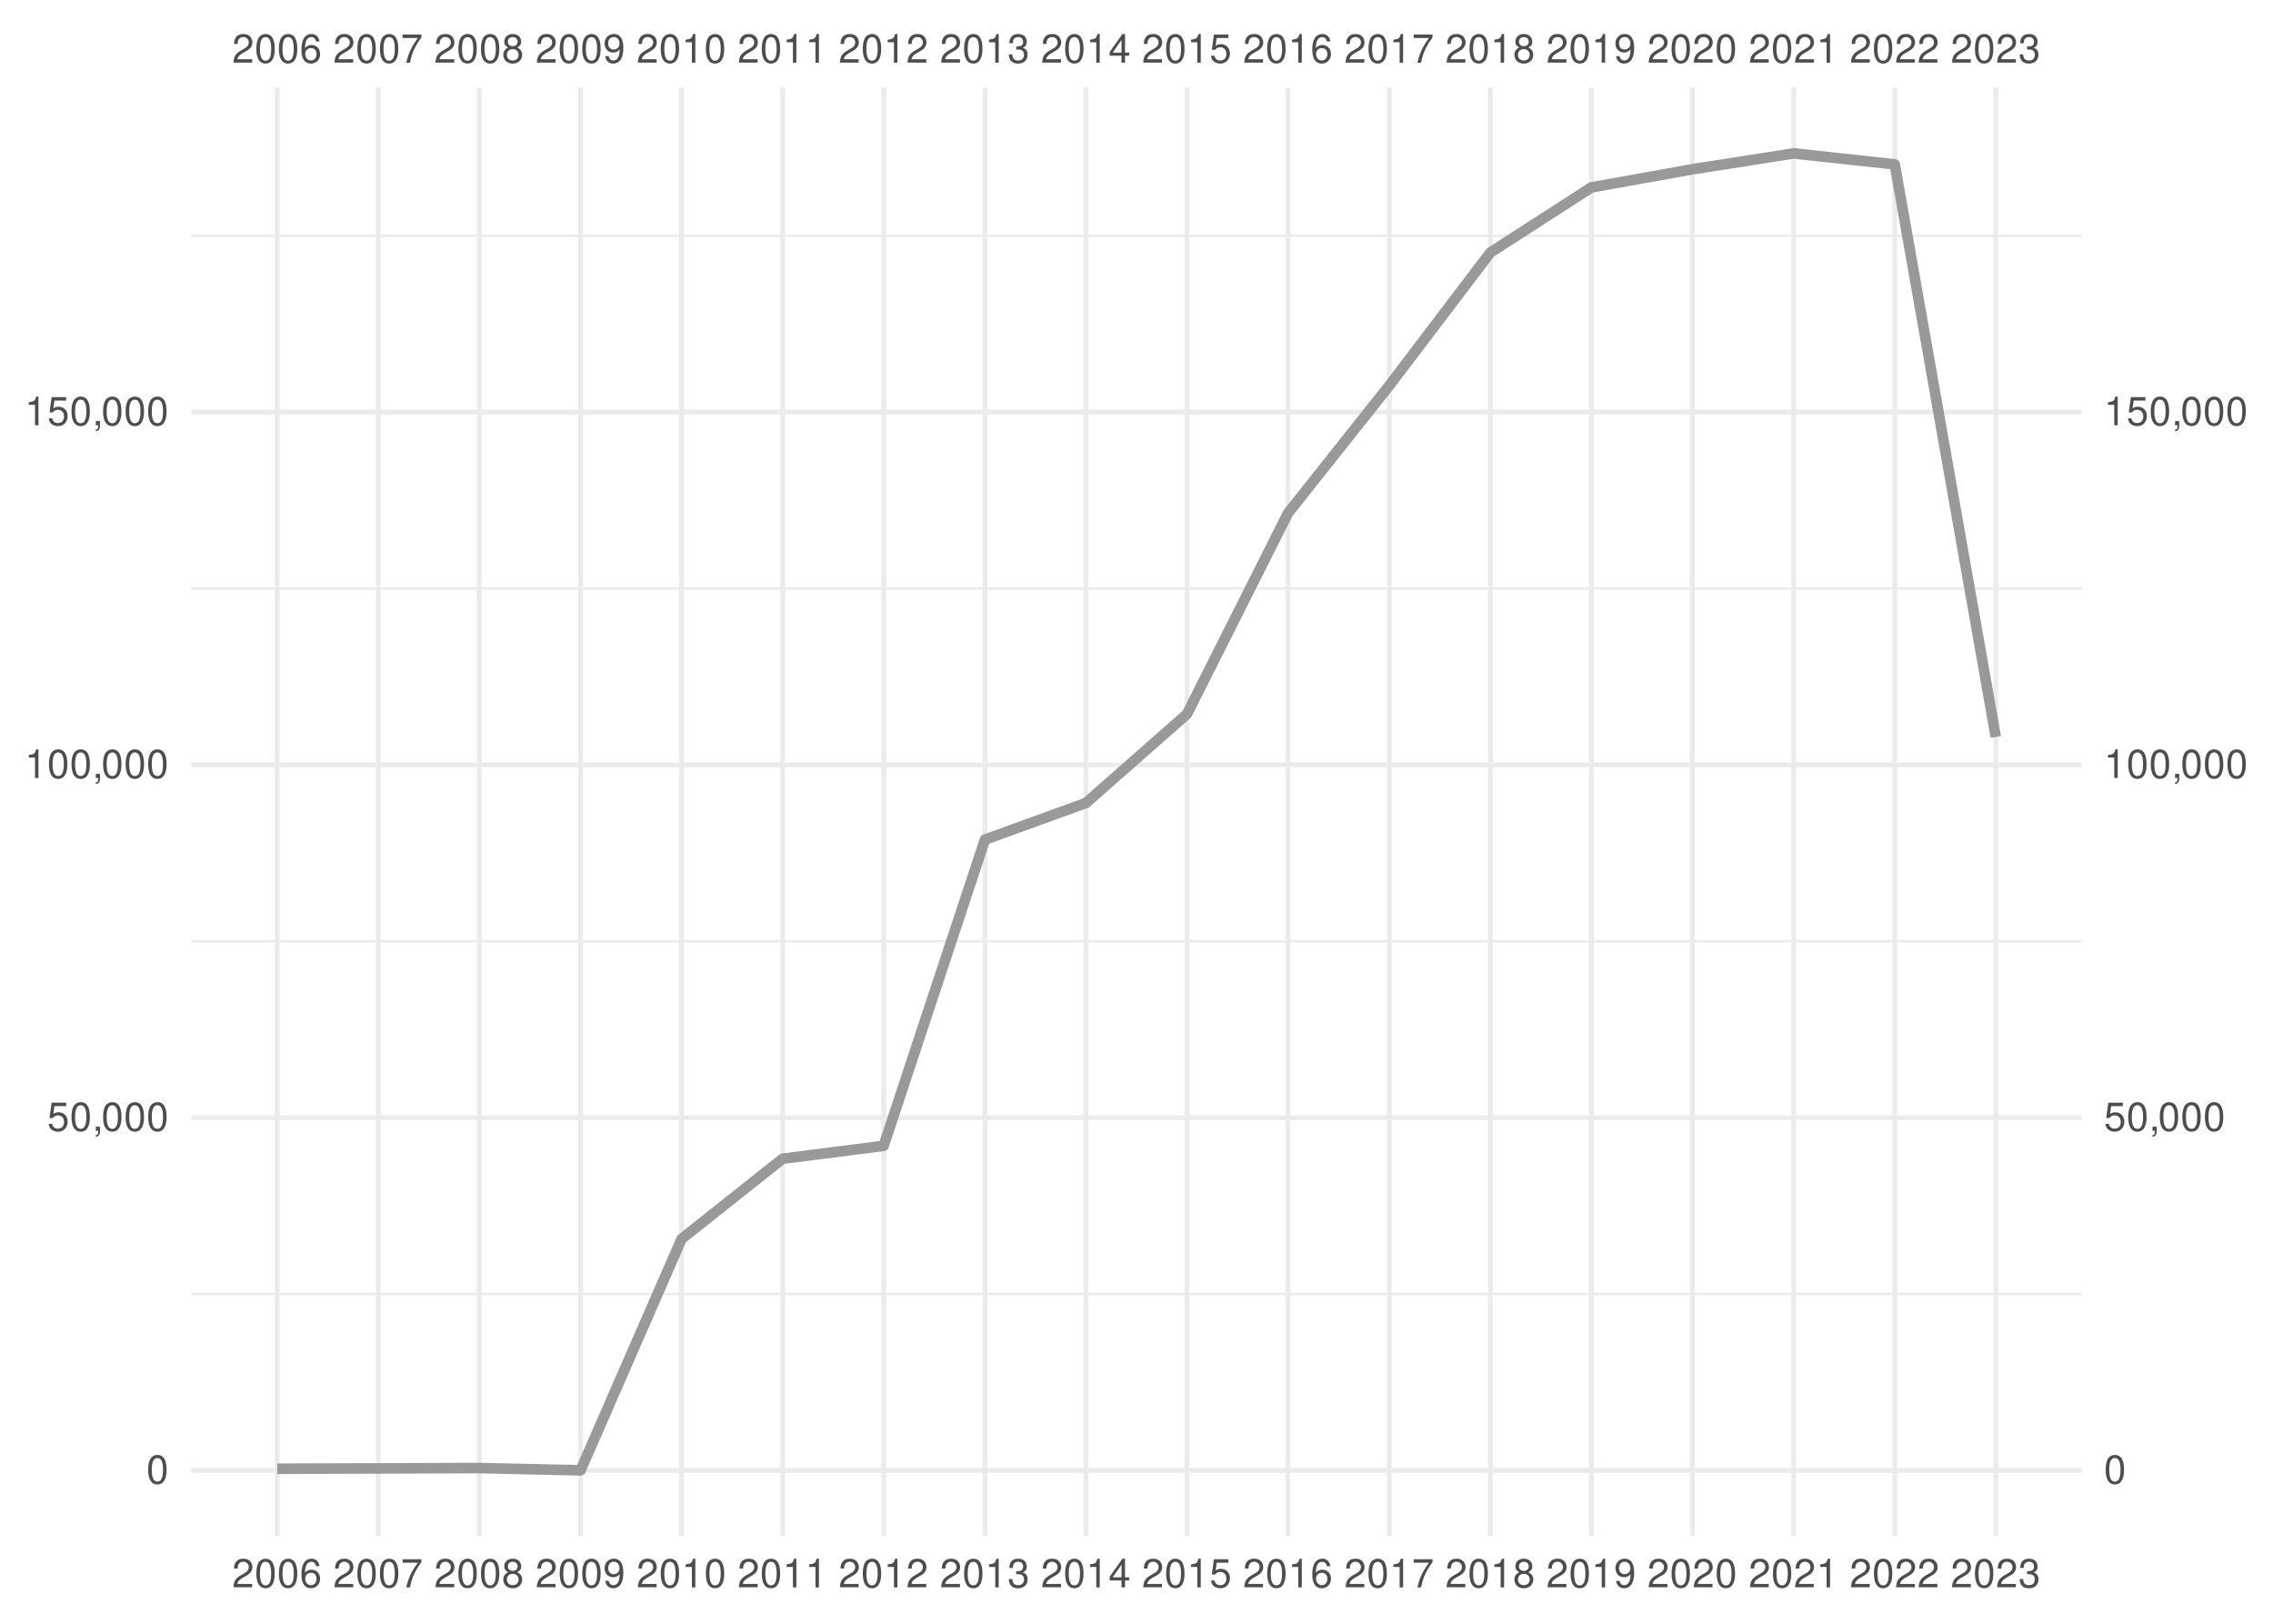
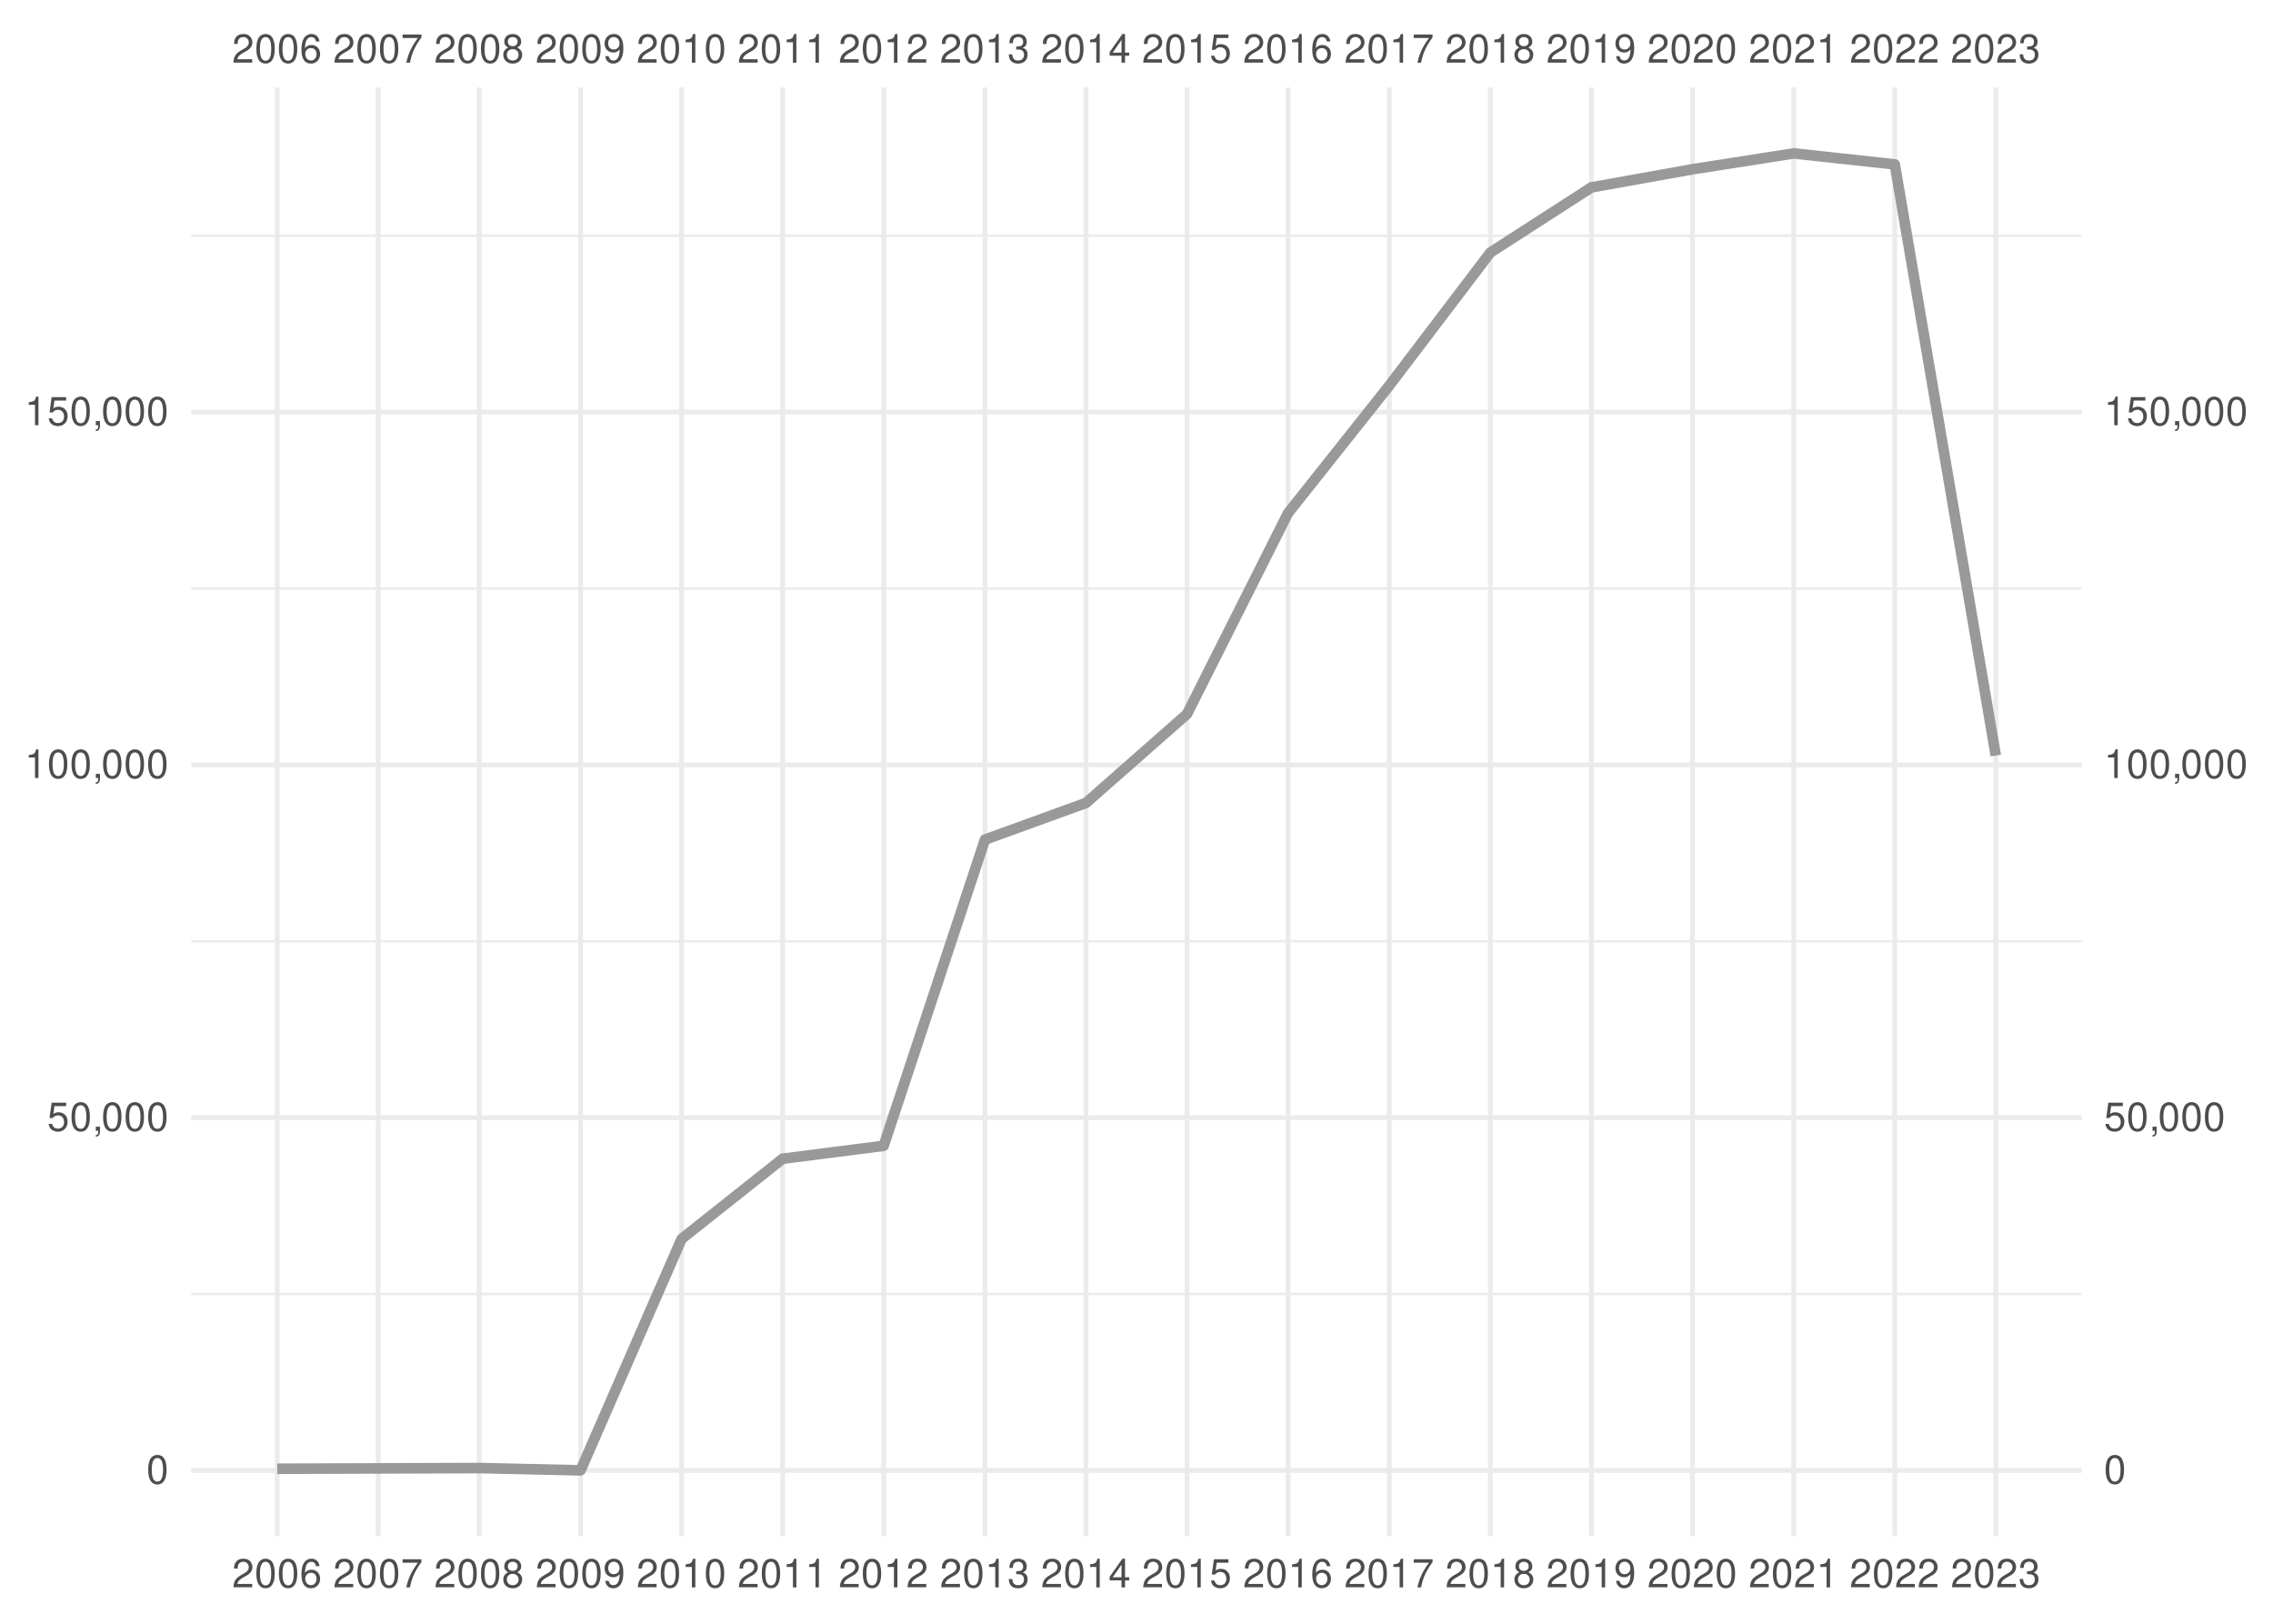
<svg xmlns="http://www.w3.org/2000/svg" xmlns:xlink="http://www.w3.org/1999/xlink" width="504pt" height="360pt" viewBox="0 0 504 360" version="1.1">
  <defs>
    <g>
      <symbol overflow="visible" id="glyph0-0">
        <path style="stroke:none;" d="" />
      </symbol>
      <symbol overflow="visible" id="glyph0-1">
        <path style="stroke:none;" d="M 4.453 -0.766 L 1.172 -0.766 C 1.25 -1.297 1.531 -1.625 2.297 -2.094 L 3.172 -2.594 C 4.047 -3.062 4.5 -3.719 4.5 -4.5 C 4.5 -5.031 4.281 -5.531 3.922 -5.875 C 3.547 -6.203 3.094 -6.359 2.5 -6.359 C 1.703 -6.359 1.125 -6.078 0.781 -5.531 C 0.547 -5.203 0.453 -4.797 0.438 -4.156 L 1.219 -4.156 C 1.234 -4.594 1.297 -4.844 1.406 -5.062 C 1.594 -5.438 2 -5.688 2.469 -5.688 C 3.172 -5.688 3.703 -5.172 3.703 -4.484 C 3.703 -3.969 3.406 -3.531 2.859 -3.219 L 2.047 -2.75 C 0.75 -2 0.375 -1.406 0.297 -0.016 L 4.453 -0.016 Z M 4.453 -0.766 " />
      </symbol>
      <symbol overflow="visible" id="glyph0-2">
        <path style="stroke:none;" d="M 2.422 -6.359 C 1.844 -6.359 1.312 -6.094 0.984 -5.672 C 0.578 -5.109 0.375 -4.25 0.375 -3.078 C 0.375 -0.938 1.078 0.203 2.422 0.203 C 3.734 0.203 4.453 -0.938 4.453 -3.031 C 4.453 -4.25 4.266 -5.078 3.859 -5.672 C 3.531 -6.109 3.016 -6.359 2.422 -6.359 Z M 2.422 -5.672 C 3.25 -5.672 3.672 -4.828 3.672 -3.094 C 3.672 -1.281 3.266 -0.438 2.406 -0.438 C 1.578 -0.438 1.172 -1.312 1.172 -3.062 C 1.172 -4.828 1.578 -5.672 2.422 -5.672 Z M 2.422 -5.672 " />
      </symbol>
      <symbol overflow="visible" id="glyph0-3">
        <path style="stroke:none;" d="M 4.375 -4.703 C 4.234 -5.75 3.562 -6.359 2.609 -6.359 C 1.922 -6.359 1.312 -6.031 0.938 -5.453 C 0.547 -4.828 0.375 -4.062 0.375 -2.906 C 0.375 -1.828 0.531 -1.156 0.906 -0.594 C 1.234 -0.078 1.781 0.203 2.469 0.203 C 3.656 0.203 4.516 -0.688 4.516 -1.922 C 4.516 -3.094 3.719 -3.922 2.609 -3.922 C 1.984 -3.922 1.5 -3.688 1.172 -3.234 C 1.172 -4.797 1.672 -5.672 2.562 -5.672 C 3.109 -5.672 3.484 -5.328 3.609 -4.703 Z M 2.5 -3.234 C 3.25 -3.234 3.719 -2.703 3.719 -1.859 C 3.719 -1.062 3.188 -0.484 2.484 -0.484 C 1.766 -0.484 1.219 -1.094 1.219 -1.906 C 1.219 -2.688 1.734 -3.234 2.5 -3.234 Z M 2.5 -3.234 " />
      </symbol>
      <symbol overflow="visible" id="glyph0-4">
        <path style="stroke:none;" d="M 4.578 -6.234 L 0.406 -6.234 L 0.406 -5.469 L 3.781 -5.469 C 2.281 -3.359 1.688 -2.047 1.219 0 L 2.047 0 C 2.391 -2 3.172 -3.719 4.578 -5.594 Z M 4.578 -6.234 " />
      </symbol>
      <symbol overflow="visible" id="glyph0-5">
        <path style="stroke:none;" d="M 3.438 -3.359 C 4.094 -3.75 4.297 -4.062 4.297 -4.656 C 4.297 -5.672 3.531 -6.359 2.422 -6.359 C 1.312 -6.359 0.547 -5.672 0.547 -4.672 C 0.547 -4.062 0.75 -3.75 1.391 -3.359 C 0.672 -2.984 0.328 -2.469 0.328 -1.766 C 0.328 -0.609 1.172 0.203 2.422 0.203 C 3.656 0.203 4.516 -0.609 4.516 -1.766 C 4.516 -2.469 4.156 -2.984 3.438 -3.359 Z M 2.422 -5.672 C 3.078 -5.672 3.5 -5.281 3.5 -4.641 C 3.5 -4.047 3.062 -3.656 2.422 -3.656 C 1.766 -3.656 1.344 -4.047 1.344 -4.656 C 1.344 -5.281 1.766 -5.672 2.422 -5.672 Z M 2.422 -3 C 3.188 -3 3.719 -2.484 3.719 -1.75 C 3.719 -0.984 3.203 -0.484 2.406 -0.484 C 1.641 -0.484 1.125 -1 1.125 -1.734 C 1.125 -2.5 1.641 -3 2.422 -3 Z M 2.422 -3 " />
      </symbol>
      <symbol overflow="visible" id="glyph0-6">
        <path style="stroke:none;" d="M 0.469 -1.453 C 0.609 -0.406 1.281 0.203 2.234 0.203 C 2.922 0.203 3.547 -0.125 3.922 -0.703 C 4.297 -1.328 4.484 -2.109 4.484 -3.25 C 4.484 -4.328 4.312 -5 3.953 -5.562 C 3.609 -6.094 3.062 -6.359 2.375 -6.359 C 1.188 -6.359 0.328 -5.469 0.328 -4.234 C 0.328 -3.062 1.125 -2.25 2.25 -2.25 C 2.844 -2.25 3.281 -2.453 3.672 -2.938 C 3.672 -1.359 3.172 -0.484 2.281 -0.484 C 1.734 -0.484 1.359 -0.828 1.234 -1.453 Z M 2.359 -5.688 C 3.094 -5.688 3.641 -5.078 3.641 -4.25 C 3.641 -3.469 3.109 -2.922 2.344 -2.922 C 1.594 -2.922 1.125 -3.453 1.125 -4.297 C 1.125 -5.109 1.641 -5.688 2.359 -5.688 Z M 2.359 -5.688 " />
      </symbol>
      <symbol overflow="visible" id="glyph0-7">
        <path style="stroke:none;" d="M 2.281 -4.531 L 2.281 0 L 3.047 0 L 3.047 -6.359 L 2.547 -6.359 C 2.266 -5.391 2.094 -5.25 0.891 -5.094 L 0.891 -4.531 Z M 2.281 -4.531 " />
      </symbol>
      <symbol overflow="visible" id="glyph0-8">
        <path style="stroke:none;" d="M 1.938 -2.922 L 2.359 -2.922 C 3.203 -2.922 3.656 -2.531 3.656 -1.766 C 3.656 -0.969 3.172 -0.484 2.375 -0.484 C 1.516 -0.484 1.109 -0.922 1.062 -1.844 L 0.281 -1.844 C 0.312 -1.344 0.406 -1 0.547 -0.719 C 0.875 -0.109 1.484 0.203 2.344 0.203 C 3.625 0.203 4.453 -0.578 4.453 -1.781 C 4.453 -2.594 4.141 -3.031 3.391 -3.297 C 3.969 -3.531 4.266 -3.969 4.266 -4.609 C 4.266 -5.703 3.547 -6.359 2.359 -6.359 C 1.109 -6.359 0.438 -5.656 0.406 -4.312 L 1.188 -4.312 C 1.203 -4.703 1.234 -4.922 1.328 -5.109 C 1.5 -5.469 1.891 -5.688 2.375 -5.688 C 3.062 -5.688 3.469 -5.266 3.469 -4.578 C 3.469 -4.141 3.312 -3.859 2.969 -3.719 C 2.766 -3.625 2.484 -3.594 1.938 -3.578 Z M 1.938 -2.922 " />
      </symbol>
      <symbol overflow="visible" id="glyph0-9">
        <path style="stroke:none;" d="M 2.875 -1.547 L 2.875 0 L 3.656 0 L 3.656 -1.547 L 4.578 -1.547 L 4.578 -2.234 L 3.656 -2.234 L 3.656 -6.359 L 3.078 -6.359 L 0.25 -2.359 L 0.25 -1.547 Z M 2.875 -2.234 L 0.922 -2.234 L 2.875 -5.047 Z M 2.875 -2.234 " />
      </symbol>
      <symbol overflow="visible" id="glyph0-10">
        <path style="stroke:none;" d="M 4.188 -6.234 L 0.969 -6.234 L 0.5 -2.844 L 1.219 -2.844 C 1.578 -3.266 1.875 -3.422 2.359 -3.422 C 3.203 -3.422 3.719 -2.844 3.719 -1.922 C 3.719 -1.031 3.203 -0.484 2.359 -0.484 C 1.688 -0.484 1.266 -0.828 1.078 -1.531 L 0.312 -1.531 C 0.406 -1.016 0.5 -0.781 0.688 -0.547 C 1.031 -0.078 1.672 0.203 2.375 0.203 C 3.641 0.203 4.516 -0.719 4.516 -2.031 C 4.516 -3.266 3.688 -4.109 2.5 -4.109 C 2.062 -4.109 1.703 -4 1.344 -3.734 L 1.594 -5.469 L 4.188 -5.469 Z M 4.188 -6.234 " />
      </symbol>
      <symbol overflow="visible" id="glyph0-11">
        <path style="stroke:none;" d="M 0.766 -0.922 L 0.766 0 L 1.297 0 L 1.297 0.156 C 1.297 0.766 1.172 0.938 0.766 0.953 L 0.766 1.297 C 1.344 1.312 1.688 0.891 1.688 0.141 L 1.688 -0.922 Z M 0.766 -0.922 " />
      </symbol>
    </g>
    <clipPath id="clip1">
      <path d="M 42.41 286 L 461.59 286 L 461.59 288 L 42.41 288 Z M 42.41 286 " />
    </clipPath>
    <clipPath id="clip2">
      <path d="M 42.41 208 L 461.59 208 L 461.59 209 L 42.41 209 Z M 42.41 208 " />
    </clipPath>
    <clipPath id="clip3">
      <path d="M 42.41 130 L 461.59 130 L 461.59 131 L 42.41 131 Z M 42.41 130 " />
    </clipPath>
    <clipPath id="clip4">
      <path d="M 42.41 51 L 461.59 51 L 461.59 53 L 42.41 53 Z M 42.41 51 " />
    </clipPath>
    <clipPath id="clip5">
      <path d="M 42.41 325 L 461.59 325 L 461.59 327 L 42.41 327 Z M 42.41 325 " />
    </clipPath>
    <clipPath id="clip6">
      <path d="M 42.41 247 L 461.59 247 L 461.59 249 L 42.41 249 Z M 42.41 247 " />
    </clipPath>
    <clipPath id="clip7">
      <path d="M 42.41 169 L 461.59 169 L 461.59 171 L 42.41 171 Z M 42.41 169 " />
    </clipPath>
    <clipPath id="clip8">
      <path d="M 42.41 90 L 461.59 90 L 461.59 92 L 42.41 92 Z M 42.41 90 " />
    </clipPath>
    <clipPath id="clip9">
      <path d="M 60 19.41 L 62 19.41 L 62 340.59 L 60 340.59 Z M 60 19.41 " />
    </clipPath>
    <clipPath id="clip10">
      <path d="M 83 19.41 L 85 19.41 L 85 340.59 L 83 340.59 Z M 83 19.41 " />
    </clipPath>
    <clipPath id="clip11">
      <path d="M 105 19.41 L 107 19.41 L 107 340.59 L 105 340.59 Z M 105 19.41 " />
    </clipPath>
    <clipPath id="clip12">
      <path d="M 128 19.41 L 130 19.41 L 130 340.59 L 128 340.59 Z M 128 19.41 " />
    </clipPath>
    <clipPath id="clip13">
      <path d="M 150 19.41 L 152 19.41 L 152 340.59 L 150 340.59 Z M 150 19.41 " />
    </clipPath>
    <clipPath id="clip14">
      <path d="M 173 19.41 L 175 19.41 L 175 340.59 L 173 340.59 Z M 173 19.41 " />
    </clipPath>
    <clipPath id="clip15">
      <path d="M 195 19.41 L 197 19.41 L 197 340.59 L 195 340.59 Z M 195 19.41 " />
    </clipPath>
    <clipPath id="clip16">
      <path d="M 217 19.41 L 219 19.41 L 219 340.59 L 217 340.59 Z M 217 19.41 " />
    </clipPath>
    <clipPath id="clip17">
      <path d="M 240 19.41 L 242 19.41 L 242 340.59 L 240 340.59 Z M 240 19.41 " />
    </clipPath>
    <clipPath id="clip18">
      <path d="M 262 19.41 L 264 19.41 L 264 340.59 L 262 340.59 Z M 262 19.41 " />
    </clipPath>
    <clipPath id="clip19">
      <path d="M 285 19.41 L 287 19.41 L 287 340.59 L 285 340.59 Z M 285 19.41 " />
    </clipPath>
    <clipPath id="clip20">
      <path d="M 307 19.41 L 309 19.41 L 309 340.59 L 307 340.59 Z M 307 19.41 " />
    </clipPath>
    <clipPath id="clip21">
      <path d="M 329 19.41 L 331 19.41 L 331 340.59 L 329 340.59 Z M 329 19.41 " />
    </clipPath>
    <clipPath id="clip22">
      <path d="M 352 19.41 L 354 19.41 L 354 340.59 L 352 340.59 Z M 352 19.41 " />
    </clipPath>
    <clipPath id="clip23">
      <path d="M 374 19.41 L 376 19.41 L 376 340.59 L 374 340.59 Z M 374 19.41 " />
    </clipPath>
    <clipPath id="clip24">
      <path d="M 397 19.41 L 399 19.41 L 399 340.59 L 397 340.59 Z M 397 19.41 " />
    </clipPath>
    <clipPath id="clip25">
      <path d="M 419 19.41 L 421 19.41 L 421 340.59 L 419 340.59 Z M 419 19.41 " />
    </clipPath>
    <clipPath id="clip26">
      <path d="M 442 19.41 L 444 19.41 L 444 340.59 L 442 340.59 Z M 442 19.41 " />
    </clipPath>
  </defs>
  <g id="surface41">
    <rect x="0" y="0" width="504" height="360" style="fill:rgb(100%,100%,100%);fill-opacity:1;stroke:none;" />
    <g clip-path="url(#clip1)" clip-rule="nonzero">
      <path style="fill:none;stroke-width:0.533;stroke-linecap:butt;stroke-linejoin:round;stroke:rgb(92.157%,92.157%,92.157%);stroke-opacity:1;stroke-miterlimit:10;" d="M 42.41 286.902 L 461.59 286.902 " />
    </g>
    <g clip-path="url(#clip2)" clip-rule="nonzero">
      <path style="fill:none;stroke-width:0.533;stroke-linecap:butt;stroke-linejoin:round;stroke:rgb(92.157%,92.157%,92.157%);stroke-opacity:1;stroke-miterlimit:10;" d="M 42.41 208.688 L 461.59 208.688 " />
    </g>
    <g clip-path="url(#clip3)" clip-rule="nonzero">
      <path style="fill:none;stroke-width:0.533;stroke-linecap:butt;stroke-linejoin:round;stroke:rgb(92.157%,92.157%,92.157%);stroke-opacity:1;stroke-miterlimit:10;" d="M 42.41 130.473 L 461.59 130.473 " />
    </g>
    <g clip-path="url(#clip4)" clip-rule="nonzero">
      <path style="fill:none;stroke-width:0.533;stroke-linecap:butt;stroke-linejoin:round;stroke:rgb(92.157%,92.157%,92.157%);stroke-opacity:1;stroke-miterlimit:10;" d="M 42.41 52.258 L 461.59 52.258 " />
    </g>
    <g clip-path="url(#clip5)" clip-rule="nonzero">
      <path style="fill:none;stroke-width:1.067;stroke-linecap:butt;stroke-linejoin:round;stroke:rgb(92.157%,92.157%,92.157%);stroke-opacity:1;stroke-miterlimit:10;" d="M 42.41 326.012 L 461.59 326.012 " />
    </g>
    <g clip-path="url(#clip6)" clip-rule="nonzero">
      <path style="fill:none;stroke-width:1.067;stroke-linecap:butt;stroke-linejoin:round;stroke:rgb(92.157%,92.157%,92.157%);stroke-opacity:1;stroke-miterlimit:10;" d="M 42.41 247.797 L 461.59 247.797 " />
    </g>
    <g clip-path="url(#clip7)" clip-rule="nonzero">
      <path style="fill:none;stroke-width:1.067;stroke-linecap:butt;stroke-linejoin:round;stroke:rgb(92.157%,92.157%,92.157%);stroke-opacity:1;stroke-miterlimit:10;" d="M 42.41 169.578 L 461.59 169.578 " />
    </g>
    <g clip-path="url(#clip8)" clip-rule="nonzero">
      <path style="fill:none;stroke-width:1.067;stroke-linecap:butt;stroke-linejoin:round;stroke:rgb(92.157%,92.157%,92.157%);stroke-opacity:1;stroke-miterlimit:10;" d="M 42.41 91.363 L 461.59 91.363 " />
    </g>
    <g clip-path="url(#clip9)" clip-rule="nonzero">
      <path style="fill:none;stroke-width:1.067;stroke-linecap:butt;stroke-linejoin:round;stroke:rgb(92.157%,92.157%,92.157%);stroke-opacity:1;stroke-miterlimit:10;" d="M 61.465 340.59 L 61.465 19.41 " />
    </g>
    <g clip-path="url(#clip10)" clip-rule="nonzero">
      <path style="fill:none;stroke-width:1.067;stroke-linecap:butt;stroke-linejoin:round;stroke:rgb(92.157%,92.157%,92.157%);stroke-opacity:1;stroke-miterlimit:10;" d="M 83.867 340.59 L 83.867 19.41 " />
    </g>
    <g clip-path="url(#clip11)" clip-rule="nonzero">
      <path style="fill:none;stroke-width:1.067;stroke-linecap:butt;stroke-linejoin:round;stroke:rgb(92.157%,92.157%,92.157%);stroke-opacity:1;stroke-miterlimit:10;" d="M 106.266 340.59 L 106.266 19.41 " />
    </g>
    <g clip-path="url(#clip12)" clip-rule="nonzero">
      <path style="fill:none;stroke-width:1.067;stroke-linecap:butt;stroke-linejoin:round;stroke:rgb(92.157%,92.157%,92.157%);stroke-opacity:1;stroke-miterlimit:10;" d="M 128.73 340.59 L 128.73 19.41 " />
    </g>
    <g clip-path="url(#clip13)" clip-rule="nonzero">
      <path style="fill:none;stroke-width:1.067;stroke-linecap:butt;stroke-linejoin:round;stroke:rgb(92.157%,92.157%,92.157%);stroke-opacity:1;stroke-miterlimit:10;" d="M 151.133 340.59 L 151.133 19.41 " />
    </g>
    <g clip-path="url(#clip14)" clip-rule="nonzero">
      <path style="fill:none;stroke-width:1.067;stroke-linecap:butt;stroke-linejoin:round;stroke:rgb(92.157%,92.157%,92.157%);stroke-opacity:1;stroke-miterlimit:10;" d="M 173.535 340.59 L 173.535 19.41 " />
    </g>
    <g clip-path="url(#clip15)" clip-rule="nonzero">
      <path style="fill:none;stroke-width:1.067;stroke-linecap:butt;stroke-linejoin:round;stroke:rgb(92.157%,92.157%,92.157%);stroke-opacity:1;stroke-miterlimit:10;" d="M 195.934 340.59 L 195.934 19.41 " />
    </g>
    <g clip-path="url(#clip16)" clip-rule="nonzero">
      <path style="fill:none;stroke-width:1.067;stroke-linecap:butt;stroke-linejoin:round;stroke:rgb(92.157%,92.157%,92.157%);stroke-opacity:1;stroke-miterlimit:10;" d="M 218.398 340.59 L 218.398 19.41 " />
    </g>
    <g clip-path="url(#clip17)" clip-rule="nonzero">
      <path style="fill:none;stroke-width:1.067;stroke-linecap:butt;stroke-linejoin:round;stroke:rgb(92.157%,92.157%,92.157%);stroke-opacity:1;stroke-miterlimit:10;" d="M 240.801 340.59 L 240.801 19.41 " />
    </g>
    <g clip-path="url(#clip18)" clip-rule="nonzero">
      <path style="fill:none;stroke-width:1.067;stroke-linecap:butt;stroke-linejoin:round;stroke:rgb(92.157%,92.157%,92.157%);stroke-opacity:1;stroke-miterlimit:10;" d="M 263.199 340.59 L 263.199 19.41 " />
    </g>
    <g clip-path="url(#clip19)" clip-rule="nonzero">
      <path style="fill:none;stroke-width:1.067;stroke-linecap:butt;stroke-linejoin:round;stroke:rgb(92.157%,92.157%,92.157%);stroke-opacity:1;stroke-miterlimit:10;" d="M 285.602 340.59 L 285.602 19.41 " />
    </g>
    <g clip-path="url(#clip20)" clip-rule="nonzero">
      <path style="fill:none;stroke-width:1.067;stroke-linecap:butt;stroke-linejoin:round;stroke:rgb(92.157%,92.157%,92.157%);stroke-opacity:1;stroke-miterlimit:10;" d="M 308.066 340.59 L 308.066 19.41 " />
    </g>
    <g clip-path="url(#clip21)" clip-rule="nonzero">
      <path style="fill:none;stroke-width:1.067;stroke-linecap:butt;stroke-linejoin:round;stroke:rgb(92.157%,92.157%,92.157%);stroke-opacity:1;stroke-miterlimit:10;" d="M 330.465 340.59 L 330.465 19.41 " />
    </g>
    <g clip-path="url(#clip22)" clip-rule="nonzero">
      <path style="fill:none;stroke-width:1.067;stroke-linecap:butt;stroke-linejoin:round;stroke:rgb(92.157%,92.157%,92.157%);stroke-opacity:1;stroke-miterlimit:10;" d="M 352.867 340.59 L 352.867 19.41 " />
    </g>
    <g clip-path="url(#clip23)" clip-rule="nonzero">
      <path style="fill:none;stroke-width:1.067;stroke-linecap:butt;stroke-linejoin:round;stroke:rgb(92.157%,92.157%,92.157%);stroke-opacity:1;stroke-miterlimit:10;" d="M 375.27 340.59 L 375.27 19.41 " />
    </g>
    <g clip-path="url(#clip24)" clip-rule="nonzero">
      <path style="fill:none;stroke-width:1.067;stroke-linecap:butt;stroke-linejoin:round;stroke:rgb(92.157%,92.157%,92.157%);stroke-opacity:1;stroke-miterlimit:10;" d="M 397.734 340.59 L 397.734 19.41 " />
    </g>
    <g clip-path="url(#clip25)" clip-rule="nonzero">
      <path style="fill:none;stroke-width:1.067;stroke-linecap:butt;stroke-linejoin:round;stroke:rgb(92.157%,92.157%,92.157%);stroke-opacity:1;stroke-miterlimit:10;" d="M 420.133 340.59 L 420.133 19.41 " />
    </g>
    <g clip-path="url(#clip26)" clip-rule="nonzero">
      <path style="fill:none;stroke-width:1.067;stroke-linecap:butt;stroke-linejoin:round;stroke:rgb(92.157%,92.157%,92.157%);stroke-opacity:1;stroke-miterlimit:10;" d="M 442.535 340.59 L 442.535 19.41 " />
    </g>
-     <path style="fill:none;stroke-width:2.347;stroke-linecap:butt;stroke-linejoin:round;stroke:rgb(60%,60%,60%);stroke-opacity:1;stroke-miterlimit:10;" d="M 61.465 325.637 L 106.266 325.484 L 128.73 325.988 L 151.133 274.68 L 173.535 256.906 L 195.934 254.039 L 218.398 186.152 L 240.801 178.02 L 263.199 158.309 L 285.602 113.762 L 308.066 85.469 L 330.465 55.988 L 352.867 41.547 L 375.27 37.531 L 397.734 34.012 L 420.133 36.445 L 442.535 163.387 " />
+     <path style="fill:none;stroke-width:2.347;stroke-linecap:butt;stroke-linejoin:round;stroke:rgb(60%,60%,60%);stroke-opacity:1;stroke-miterlimit:10;" d="M 61.465 325.637 L 106.266 325.484 L 128.73 325.988 L 151.133 274.68 L 173.535 256.906 L 195.934 254.039 L 218.398 186.152 L 240.801 178.02 L 263.199 158.309 L 285.602 113.762 L 308.066 85.469 L 330.465 55.988 L 352.867 41.547 L 375.27 37.531 L 397.734 34.012 L 420.133 36.445 L 442.535 167.504 " />
    <g style="fill:rgb(30.196%,30.196%,30.196%);fill-opacity:1;">
      <use xlink:href="#glyph0-1" x="51.465" y="13.896" />
      <use xlink:href="#glyph0-2" x="56.465" y="13.896" />
      <use xlink:href="#glyph0-2" x="61.465" y="13.896" />
      <use xlink:href="#glyph0-3" x="66.465" y="13.896" />
    </g>
    <g style="fill:rgb(30.196%,30.196%,30.196%);fill-opacity:1;">
      <use xlink:href="#glyph0-1" x="73.867" y="13.896" />
      <use xlink:href="#glyph0-2" x="78.867" y="13.896" />
      <use xlink:href="#glyph0-2" x="83.867" y="13.896" />
      <use xlink:href="#glyph0-4" x="88.867" y="13.896" />
    </g>
    <g style="fill:rgb(30.196%,30.196%,30.196%);fill-opacity:1;">
      <use xlink:href="#glyph0-1" x="96.266" y="13.896" />
      <use xlink:href="#glyph0-2" x="101.266" y="13.896" />
      <use xlink:href="#glyph0-2" x="106.266" y="13.896" />
      <use xlink:href="#glyph0-5" x="111.266" y="13.896" />
    </g>
    <g style="fill:rgb(30.196%,30.196%,30.196%);fill-opacity:1;">
      <use xlink:href="#glyph0-1" x="118.73" y="13.896" />
      <use xlink:href="#glyph0-2" x="123.73" y="13.896" />
      <use xlink:href="#glyph0-2" x="128.73" y="13.896" />
      <use xlink:href="#glyph0-6" x="133.73" y="13.896" />
    </g>
    <g style="fill:rgb(30.196%,30.196%,30.196%);fill-opacity:1;">
      <use xlink:href="#glyph0-1" x="141.133" y="13.896" />
      <use xlink:href="#glyph0-2" x="146.133" y="13.896" />
      <use xlink:href="#glyph0-7" x="151.133" y="13.896" />
      <use xlink:href="#glyph0-2" x="156.133" y="13.896" />
    </g>
    <g style="fill:rgb(30.196%,30.196%,30.196%);fill-opacity:1;">
      <use xlink:href="#glyph0-1" x="163.535" y="13.896" />
      <use xlink:href="#glyph0-2" x="168.535" y="13.896" />
      <use xlink:href="#glyph0-7" x="173.535" y="13.896" />
      <use xlink:href="#glyph0-7" x="178.535" y="13.896" />
    </g>
    <g style="fill:rgb(30.196%,30.196%,30.196%);fill-opacity:1;">
      <use xlink:href="#glyph0-1" x="185.934" y="13.896" />
      <use xlink:href="#glyph0-2" x="190.934" y="13.896" />
      <use xlink:href="#glyph0-7" x="195.934" y="13.896" />
      <use xlink:href="#glyph0-1" x="200.934" y="13.896" />
    </g>
    <g style="fill:rgb(30.196%,30.196%,30.196%);fill-opacity:1;">
      <use xlink:href="#glyph0-1" x="208.398" y="13.896" />
      <use xlink:href="#glyph0-2" x="213.398" y="13.896" />
      <use xlink:href="#glyph0-7" x="218.398" y="13.896" />
      <use xlink:href="#glyph0-8" x="223.398" y="13.896" />
    </g>
    <g style="fill:rgb(30.196%,30.196%,30.196%);fill-opacity:1;">
      <use xlink:href="#glyph0-1" x="230.801" y="13.896" />
      <use xlink:href="#glyph0-2" x="235.801" y="13.896" />
      <use xlink:href="#glyph0-7" x="240.801" y="13.896" />
      <use xlink:href="#glyph0-9" x="245.801" y="13.896" />
    </g>
    <g style="fill:rgb(30.196%,30.196%,30.196%);fill-opacity:1;">
      <use xlink:href="#glyph0-1" x="253.199" y="13.896" />
      <use xlink:href="#glyph0-2" x="258.199" y="13.896" />
      <use xlink:href="#glyph0-7" x="263.199" y="13.896" />
      <use xlink:href="#glyph0-10" x="268.199" y="13.896" />
    </g>
    <g style="fill:rgb(30.196%,30.196%,30.196%);fill-opacity:1;">
      <use xlink:href="#glyph0-1" x="275.602" y="13.896" />
      <use xlink:href="#glyph0-2" x="280.602" y="13.896" />
      <use xlink:href="#glyph0-7" x="285.602" y="13.896" />
      <use xlink:href="#glyph0-3" x="290.602" y="13.896" />
    </g>
    <g style="fill:rgb(30.196%,30.196%,30.196%);fill-opacity:1;">
      <use xlink:href="#glyph0-1" x="298.066" y="13.896" />
      <use xlink:href="#glyph0-2" x="303.066" y="13.896" />
      <use xlink:href="#glyph0-7" x="308.066" y="13.896" />
      <use xlink:href="#glyph0-4" x="313.066" y="13.896" />
    </g>
    <g style="fill:rgb(30.196%,30.196%,30.196%);fill-opacity:1;">
      <use xlink:href="#glyph0-1" x="320.465" y="13.896" />
      <use xlink:href="#glyph0-2" x="325.465" y="13.896" />
      <use xlink:href="#glyph0-7" x="330.465" y="13.896" />
      <use xlink:href="#glyph0-5" x="335.465" y="13.896" />
    </g>
    <g style="fill:rgb(30.196%,30.196%,30.196%);fill-opacity:1;">
      <use xlink:href="#glyph0-1" x="342.867" y="13.896" />
      <use xlink:href="#glyph0-2" x="347.867" y="13.896" />
      <use xlink:href="#glyph0-7" x="352.867" y="13.896" />
      <use xlink:href="#glyph0-6" x="357.867" y="13.896" />
    </g>
    <g style="fill:rgb(30.196%,30.196%,30.196%);fill-opacity:1;">
      <use xlink:href="#glyph0-1" x="365.27" y="13.896" />
      <use xlink:href="#glyph0-2" x="370.27" y="13.896" />
      <use xlink:href="#glyph0-1" x="375.27" y="13.896" />
      <use xlink:href="#glyph0-2" x="380.27" y="13.896" />
    </g>
    <g style="fill:rgb(30.196%,30.196%,30.196%);fill-opacity:1;">
      <use xlink:href="#glyph0-1" x="387.734" y="13.896" />
      <use xlink:href="#glyph0-2" x="392.734" y="13.896" />
      <use xlink:href="#glyph0-1" x="397.734" y="13.896" />
      <use xlink:href="#glyph0-7" x="402.734" y="13.896" />
    </g>
    <g style="fill:rgb(30.196%,30.196%,30.196%);fill-opacity:1;">
      <use xlink:href="#glyph0-1" x="410.133" y="13.896" />
      <use xlink:href="#glyph0-2" x="415.133" y="13.896" />
      <use xlink:href="#glyph0-1" x="420.133" y="13.896" />
      <use xlink:href="#glyph0-1" x="425.133" y="13.896" />
    </g>
    <g style="fill:rgb(30.196%,30.196%,30.196%);fill-opacity:1;">
      <use xlink:href="#glyph0-1" x="432.535" y="13.896" />
      <use xlink:href="#glyph0-2" x="437.535" y="13.896" />
      <use xlink:href="#glyph0-1" x="442.535" y="13.896" />
      <use xlink:href="#glyph0-8" x="447.535" y="13.896" />
    </g>
    <g style="fill:rgb(30.196%,30.196%,30.196%);fill-opacity:1;">
      <use xlink:href="#glyph0-2" x="32.48" y="328.927" />
    </g>
    <g style="fill:rgb(30.196%,30.196%,30.196%);fill-opacity:1;">
      <use xlink:href="#glyph0-10" x="10.48" y="250.712" />
      <use xlink:href="#glyph0-2" x="15.48" y="250.712" />
      <use xlink:href="#glyph0-11" x="20.48" y="250.712" />
      <use xlink:href="#glyph0-2" x="22.48" y="250.712" />
      <use xlink:href="#glyph0-2" x="27.48" y="250.712" />
      <use xlink:href="#glyph0-2" x="32.48" y="250.712" />
    </g>
    <g style="fill:rgb(30.196%,30.196%,30.196%);fill-opacity:1;">
      <use xlink:href="#glyph0-7" x="5.48" y="172.493" />
      <use xlink:href="#glyph0-2" x="10.48" y="172.493" />
      <use xlink:href="#glyph0-2" x="15.48" y="172.493" />
      <use xlink:href="#glyph0-11" x="20.48" y="172.493" />
      <use xlink:href="#glyph0-2" x="22.48" y="172.493" />
      <use xlink:href="#glyph0-2" x="27.48" y="172.493" />
      <use xlink:href="#glyph0-2" x="32.48" y="172.493" />
    </g>
    <g style="fill:rgb(30.196%,30.196%,30.196%);fill-opacity:1;">
      <use xlink:href="#glyph0-7" x="5.48" y="94.278" />
      <use xlink:href="#glyph0-10" x="10.48" y="94.278" />
      <use xlink:href="#glyph0-2" x="15.48" y="94.278" />
      <use xlink:href="#glyph0-11" x="20.48" y="94.278" />
      <use xlink:href="#glyph0-2" x="22.48" y="94.278" />
      <use xlink:href="#glyph0-2" x="27.48" y="94.278" />
      <use xlink:href="#glyph0-2" x="32.48" y="94.278" />
    </g>
    <g style="fill:rgb(30.196%,30.196%,30.196%);fill-opacity:1;">
      <use xlink:href="#glyph0-2" x="466.52" y="328.927" />
    </g>
    <g style="fill:rgb(30.196%,30.196%,30.196%);fill-opacity:1;">
      <use xlink:href="#glyph0-10" x="466.52" y="250.712" />
      <use xlink:href="#glyph0-2" x="471.52" y="250.712" />
      <use xlink:href="#glyph0-11" x="476.52" y="250.712" />
      <use xlink:href="#glyph0-2" x="478.52" y="250.712" />
      <use xlink:href="#glyph0-2" x="483.52" y="250.712" />
      <use xlink:href="#glyph0-2" x="488.52" y="250.712" />
    </g>
    <g style="fill:rgb(30.196%,30.196%,30.196%);fill-opacity:1;">
      <use xlink:href="#glyph0-7" x="466.52" y="172.493" />
      <use xlink:href="#glyph0-2" x="471.52" y="172.493" />
      <use xlink:href="#glyph0-2" x="476.52" y="172.493" />
      <use xlink:href="#glyph0-11" x="481.52" y="172.493" />
      <use xlink:href="#glyph0-2" x="483.52" y="172.493" />
      <use xlink:href="#glyph0-2" x="488.52" y="172.493" />
      <use xlink:href="#glyph0-2" x="493.52" y="172.493" />
    </g>
    <g style="fill:rgb(30.196%,30.196%,30.196%);fill-opacity:1;">
      <use xlink:href="#glyph0-7" x="466.52" y="94.278" />
      <use xlink:href="#glyph0-10" x="471.52" y="94.278" />
      <use xlink:href="#glyph0-2" x="476.52" y="94.278" />
      <use xlink:href="#glyph0-11" x="481.52" y="94.278" />
      <use xlink:href="#glyph0-2" x="483.52" y="94.278" />
      <use xlink:href="#glyph0-2" x="488.52" y="94.278" />
      <use xlink:href="#glyph0-2" x="493.52" y="94.278" />
    </g>
    <g style="fill:rgb(30.196%,30.196%,30.196%);fill-opacity:1;">
      <use xlink:href="#glyph0-1" x="51.465" y="351.935" />
      <use xlink:href="#glyph0-2" x="56.465" y="351.935" />
      <use xlink:href="#glyph0-2" x="61.465" y="351.935" />
      <use xlink:href="#glyph0-3" x="66.465" y="351.935" />
    </g>
    <g style="fill:rgb(30.196%,30.196%,30.196%);fill-opacity:1;">
      <use xlink:href="#glyph0-1" x="73.867" y="351.935" />
      <use xlink:href="#glyph0-2" x="78.867" y="351.935" />
      <use xlink:href="#glyph0-2" x="83.867" y="351.935" />
      <use xlink:href="#glyph0-4" x="88.867" y="351.935" />
    </g>
    <g style="fill:rgb(30.196%,30.196%,30.196%);fill-opacity:1;">
      <use xlink:href="#glyph0-1" x="96.266" y="351.935" />
      <use xlink:href="#glyph0-2" x="101.266" y="351.935" />
      <use xlink:href="#glyph0-2" x="106.266" y="351.935" />
      <use xlink:href="#glyph0-5" x="111.266" y="351.935" />
    </g>
    <g style="fill:rgb(30.196%,30.196%,30.196%);fill-opacity:1;">
      <use xlink:href="#glyph0-1" x="118.73" y="351.935" />
      <use xlink:href="#glyph0-2" x="123.73" y="351.935" />
      <use xlink:href="#glyph0-2" x="128.73" y="351.935" />
      <use xlink:href="#glyph0-6" x="133.73" y="351.935" />
    </g>
    <g style="fill:rgb(30.196%,30.196%,30.196%);fill-opacity:1;">
      <use xlink:href="#glyph0-1" x="141.133" y="351.935" />
      <use xlink:href="#glyph0-2" x="146.133" y="351.935" />
      <use xlink:href="#glyph0-7" x="151.133" y="351.935" />
      <use xlink:href="#glyph0-2" x="156.133" y="351.935" />
    </g>
    <g style="fill:rgb(30.196%,30.196%,30.196%);fill-opacity:1;">
      <use xlink:href="#glyph0-1" x="163.535" y="351.935" />
      <use xlink:href="#glyph0-2" x="168.535" y="351.935" />
      <use xlink:href="#glyph0-7" x="173.535" y="351.935" />
      <use xlink:href="#glyph0-7" x="178.535" y="351.935" />
    </g>
    <g style="fill:rgb(30.196%,30.196%,30.196%);fill-opacity:1;">
      <use xlink:href="#glyph0-1" x="185.934" y="351.935" />
      <use xlink:href="#glyph0-2" x="190.934" y="351.935" />
      <use xlink:href="#glyph0-7" x="195.934" y="351.935" />
      <use xlink:href="#glyph0-1" x="200.934" y="351.935" />
    </g>
    <g style="fill:rgb(30.196%,30.196%,30.196%);fill-opacity:1;">
      <use xlink:href="#glyph0-1" x="208.398" y="351.935" />
      <use xlink:href="#glyph0-2" x="213.398" y="351.935" />
      <use xlink:href="#glyph0-7" x="218.398" y="351.935" />
      <use xlink:href="#glyph0-8" x="223.398" y="351.935" />
    </g>
    <g style="fill:rgb(30.196%,30.196%,30.196%);fill-opacity:1;">
      <use xlink:href="#glyph0-1" x="230.801" y="351.935" />
      <use xlink:href="#glyph0-2" x="235.801" y="351.935" />
      <use xlink:href="#glyph0-7" x="240.801" y="351.935" />
      <use xlink:href="#glyph0-9" x="245.801" y="351.935" />
    </g>
    <g style="fill:rgb(30.196%,30.196%,30.196%);fill-opacity:1;">
      <use xlink:href="#glyph0-1" x="253.199" y="351.935" />
      <use xlink:href="#glyph0-2" x="258.199" y="351.935" />
      <use xlink:href="#glyph0-7" x="263.199" y="351.935" />
      <use xlink:href="#glyph0-10" x="268.199" y="351.935" />
    </g>
    <g style="fill:rgb(30.196%,30.196%,30.196%);fill-opacity:1;">
      <use xlink:href="#glyph0-1" x="275.602" y="351.935" />
      <use xlink:href="#glyph0-2" x="280.602" y="351.935" />
      <use xlink:href="#glyph0-7" x="285.602" y="351.935" />
      <use xlink:href="#glyph0-3" x="290.602" y="351.935" />
    </g>
    <g style="fill:rgb(30.196%,30.196%,30.196%);fill-opacity:1;">
      <use xlink:href="#glyph0-1" x="298.066" y="351.935" />
      <use xlink:href="#glyph0-2" x="303.066" y="351.935" />
      <use xlink:href="#glyph0-7" x="308.066" y="351.935" />
      <use xlink:href="#glyph0-4" x="313.066" y="351.935" />
    </g>
    <g style="fill:rgb(30.196%,30.196%,30.196%);fill-opacity:1;">
      <use xlink:href="#glyph0-1" x="320.465" y="351.935" />
      <use xlink:href="#glyph0-2" x="325.465" y="351.935" />
      <use xlink:href="#glyph0-7" x="330.465" y="351.935" />
      <use xlink:href="#glyph0-5" x="335.465" y="351.935" />
    </g>
    <g style="fill:rgb(30.196%,30.196%,30.196%);fill-opacity:1;">
      <use xlink:href="#glyph0-1" x="342.867" y="351.935" />
      <use xlink:href="#glyph0-2" x="347.867" y="351.935" />
      <use xlink:href="#glyph0-7" x="352.867" y="351.935" />
      <use xlink:href="#glyph0-6" x="357.867" y="351.935" />
    </g>
    <g style="fill:rgb(30.196%,30.196%,30.196%);fill-opacity:1;">
      <use xlink:href="#glyph0-1" x="365.27" y="351.935" />
      <use xlink:href="#glyph0-2" x="370.27" y="351.935" />
      <use xlink:href="#glyph0-1" x="375.27" y="351.935" />
      <use xlink:href="#glyph0-2" x="380.27" y="351.935" />
    </g>
    <g style="fill:rgb(30.196%,30.196%,30.196%);fill-opacity:1;">
      <use xlink:href="#glyph0-1" x="387.734" y="351.935" />
      <use xlink:href="#glyph0-2" x="392.734" y="351.935" />
      <use xlink:href="#glyph0-1" x="397.734" y="351.935" />
      <use xlink:href="#glyph0-7" x="402.734" y="351.935" />
    </g>
    <g style="fill:rgb(30.196%,30.196%,30.196%);fill-opacity:1;">
      <use xlink:href="#glyph0-1" x="410.133" y="351.935" />
      <use xlink:href="#glyph0-2" x="415.133" y="351.935" />
      <use xlink:href="#glyph0-1" x="420.133" y="351.935" />
      <use xlink:href="#glyph0-1" x="425.133" y="351.935" />
    </g>
    <g style="fill:rgb(30.196%,30.196%,30.196%);fill-opacity:1;">
      <use xlink:href="#glyph0-1" x="432.535" y="351.935" />
      <use xlink:href="#glyph0-2" x="437.535" y="351.935" />
      <use xlink:href="#glyph0-1" x="442.535" y="351.935" />
      <use xlink:href="#glyph0-8" x="447.535" y="351.935" />
    </g>
  </g>
</svg>
